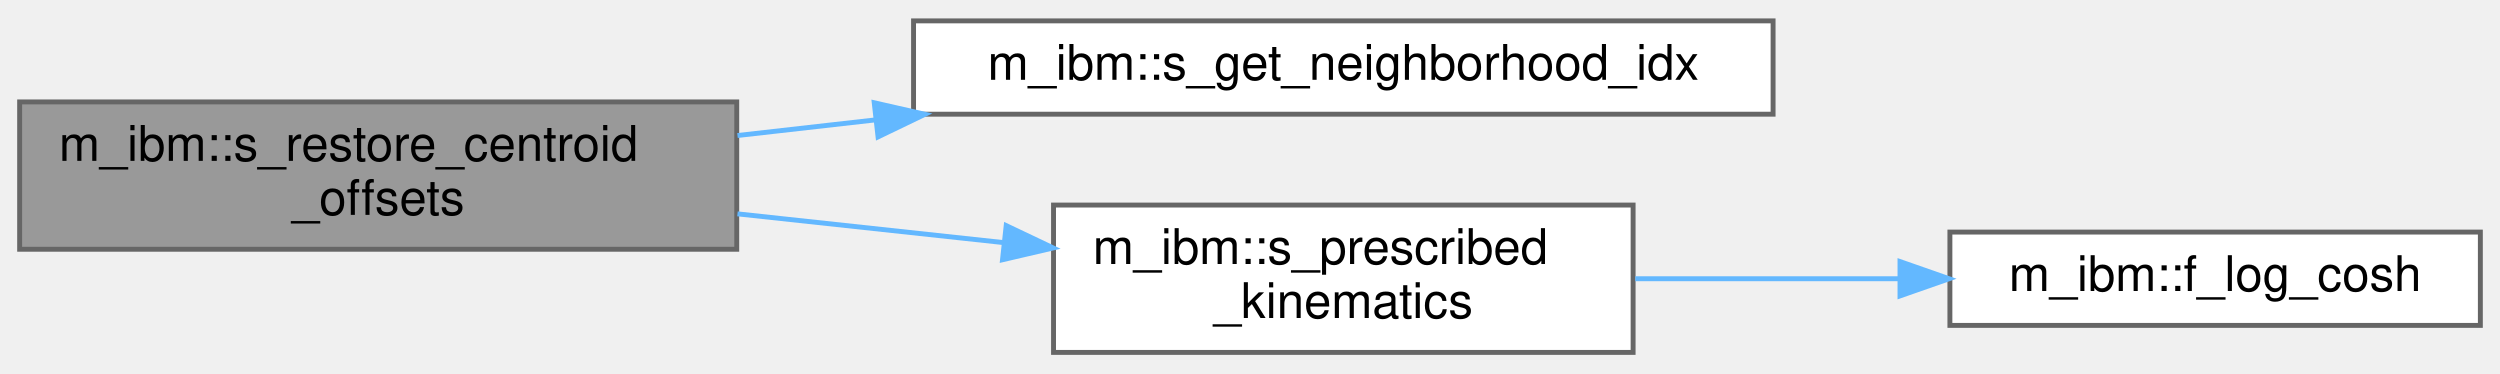
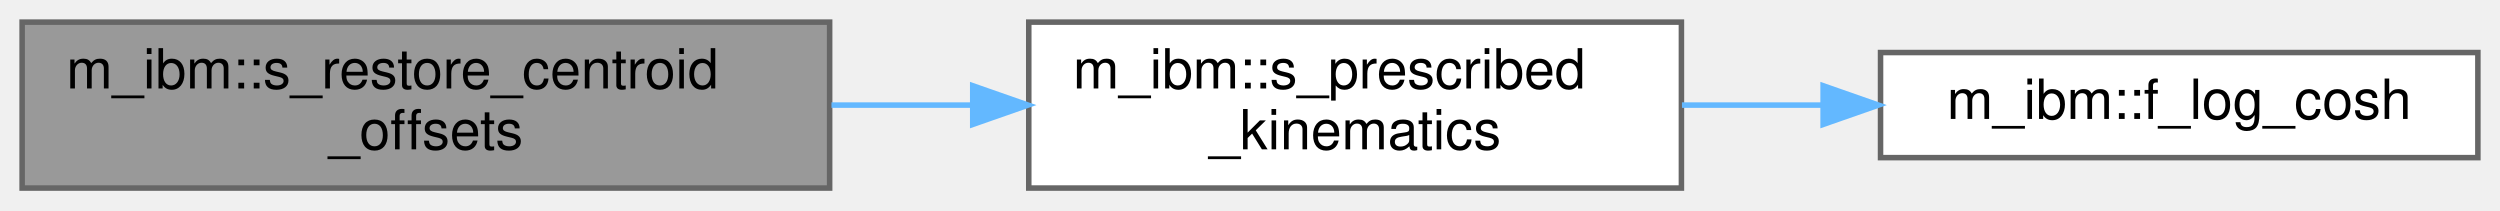
- <svg xmlns="http://www.w3.org/2000/svg" xmlns:xlink="http://www.w3.org/1999/xlink" width="509pt" height="76pt" viewBox="0.00 0.00 509.00 75.50">
-   <g id="graph0" class="graph" transform="scale(1 1) rotate(0) translate(4 71.5)">
+ <svg xmlns="http://www.w3.org/2000/svg" xmlns:xlink="http://www.w3.org/1999/xlink" width="452pt" height="38pt" viewBox="0.00 0.00 452.00 38.00">
+   <g id="graph0" class="graph" transform="scale(1 1) rotate(0) translate(4 34)">
    <g id="Node000001" class="node">
      <g id="a_Node000001">
        <a xlink:title="On restart, replace the re-measured centroid offsets with the ones the run was using (restart_data/ib...">
-           <polygon fill="#999999" stroke="#666666" points="146,-51 0,-51 0,-21 146,-21 146,-51" />
-           <text text-anchor="start" x="8" y="-39" font-family="Helvetica,sans-Serif" font-size="10.00">m_ibm::s_restore_centroid</text>
-           <text text-anchor="middle" x="73" y="-28" font-family="Helvetica,sans-Serif" font-size="10.00">_offsets</text>
+           <polygon fill="#999999" stroke="#666666" points="146,-30 0,-30 0,0 146,0 146,-30" />
+           <text text-anchor="start" x="8" y="-18" font-family="Helvetica,sans-Serif" font-size="10.00">m_ibm::s_restore_centroid</text>
+           <text text-anchor="middle" x="73" y="-7" font-family="Helvetica,sans-Serif" font-size="10.00">_offsets</text>
        </a>
      </g>
    </g>
    <g id="Node000002" class="node">
      <g id="a_Node000002">
-         <a xlink:href="namespacem__ibm.html#a79c10dd1225a0f5cd73c8e26ca754016" target="_top" xlink:title=" ">
-           <polygon fill="white" stroke="#666666" points="357,-67.5 182,-67.5 182,-48.5 357,-48.5 357,-67.5" />
-           <text text-anchor="middle" x="269.5" y="-55.5" font-family="Helvetica,sans-Serif" font-size="10.00">m_ibm::s_get_neighborhood_idx</text>
+         <a xlink:href="namespacem__ibm.html#a960829655e7f6f16e6e7ec29f649cb9c" target="_top" xlink:title="Prescribed kinematics for patch i at time t: hinged flapping (kin_model = 1) or the Eldredge pitch ra...">
+           <polygon fill="white" stroke="#666666" points="300,-30 182,-30 182,0 300,0 300,-30" />
+           <text text-anchor="start" x="190" y="-18" font-family="Helvetica,sans-Serif" font-size="10.00">m_ibm::s_prescribed</text>
+           <text text-anchor="middle" x="241" y="-7" font-family="Helvetica,sans-Serif" font-size="10.00">_kinematics</text>
        </a>
      </g>
    </g>
    <g id="edge1_Node000001_Node000002" class="edge">
      <g id="a_edge1_Node000001_Node000002">
        <a xlink:title=" ">
-           <path fill="none" stroke="#63b8ff" d="M146.15,-44.16C155.28,-45.19 164.73,-46.26 174.14,-47.33" />
-           <polygon fill="#63b8ff" stroke="#63b8ff" points="173.99,-50.83 184.32,-48.48 174.77,-43.88 173.99,-50.83" />
+           <path fill="none" stroke="#63b8ff" d="M146.33,-15C154.77,-15 163.37,-15 171.76,-15" />
+           <polygon fill="#63b8ff" stroke="#63b8ff" points="171.87,-18.5 181.87,-15 171.87,-11.5 171.87,-18.5" />
        </a>
      </g>
    </g>
    <g id="Node000003" class="node">
      <g id="a_Node000003">
-         <a xlink:href="namespacem__ibm.html#a960829655e7f6f16e6e7ec29f649cb9c" target="_top" xlink:title="Prescribed kinematics for patch i at time t: hinged flapping (kin_model = 1) or the Eldredge pitch ra...">
-           <polygon fill="white" stroke="#666666" points="328.5,-30 210.5,-30 210.5,0 328.5,0 328.5,-30" />
-           <text text-anchor="start" x="218.5" y="-18" font-family="Helvetica,sans-Serif" font-size="10.00">m_ibm::s_prescribed</text>
-           <text text-anchor="middle" x="269.5" y="-7" font-family="Helvetica,sans-Serif" font-size="10.00">_kinematics</text>
+         <a xlink:href="namespacem__ibm.html#a819f92e3bf0202d31eafbdc589ff025b" target="_top" xlink:title="log(cosh(x)) without overflow for large |x|">
+           <polygon fill="white" stroke="#666666" points="444,-24.5 336,-24.5 336,-5.5 444,-5.5 444,-24.5" />
+           <text text-anchor="middle" x="390" y="-12.5" font-family="Helvetica,sans-Serif" font-size="10.00">m_ibm::f_log_cosh</text>
        </a>
      </g>
    </g>
-     <g id="edge2_Node000001_Node000003" class="edge">
-       <g id="a_edge2_Node000001_Node000003">
+     <g id="edge2_Node000002_Node000003" class="edge">
+       <g id="a_edge2_Node000002_Node000003">
        <a xlink:title=" ">
-           <path fill="none" stroke="#63b8ff" d="M146.15,-28.21C163.86,-26.3 182.77,-24.26 200.29,-22.36" />
-           <polygon fill="#63b8ff" stroke="#63b8ff" points="200.86,-25.82 210.43,-21.27 200.11,-18.86 200.86,-25.82" />
-         </a>
-       </g>
-     </g>
-     <g id="Node000004" class="node">
-       <g id="a_Node000004">
-         <a xlink:href="namespacem__ibm.html#a819f92e3bf0202d31eafbdc589ff025b" target="_top" xlink:title="log(cosh(x)) without overflow for large |x|">
-           <polygon fill="white" stroke="#666666" points="501,-24.5 393,-24.5 393,-5.5 501,-5.5 501,-24.5" />
-           <text text-anchor="middle" x="447" y="-12.5" font-family="Helvetica,sans-Serif" font-size="10.00">m_ibm::f_log_cosh</text>
-         </a>
-       </g>
-     </g>
-     <g id="edge3_Node000003_Node000004" class="edge">
-       <g id="a_edge3_Node000003_Node000004">
-         <a xlink:title=" ">
-           <path fill="none" stroke="#63b8ff" d="M328.94,-15C346.19,-15 365.16,-15 382.7,-15" />
-           <polygon fill="#63b8ff" stroke="#63b8ff" points="382.84,-18.5 392.84,-15 382.84,-11.5 382.84,-18.5" />
+           <path fill="none" stroke="#63b8ff" d="M300.1,-15C308.43,-15 317.03,-15 325.46,-15" />
+           <polygon fill="#63b8ff" stroke="#63b8ff" points="325.62,-18.5 335.62,-15 325.62,-11.5 325.62,-18.5" />
        </a>
      </g>
    </g>
  </g>
</svg>
